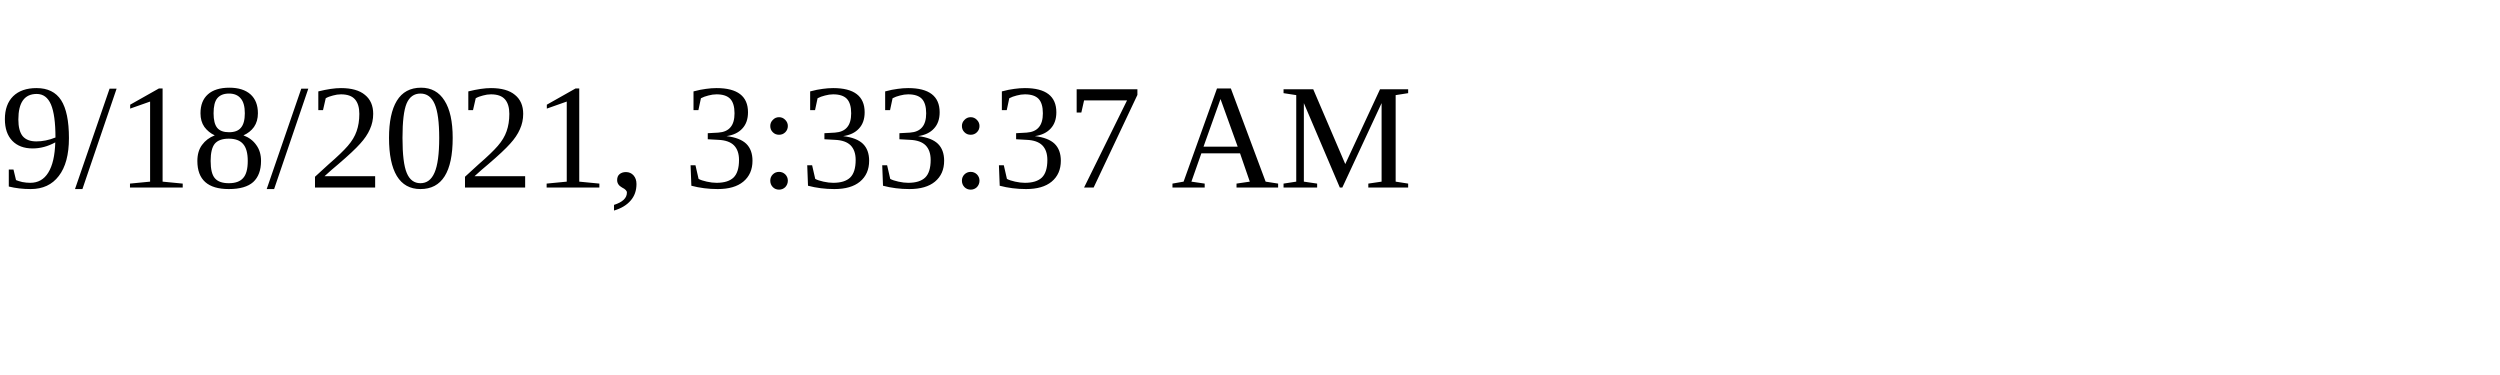
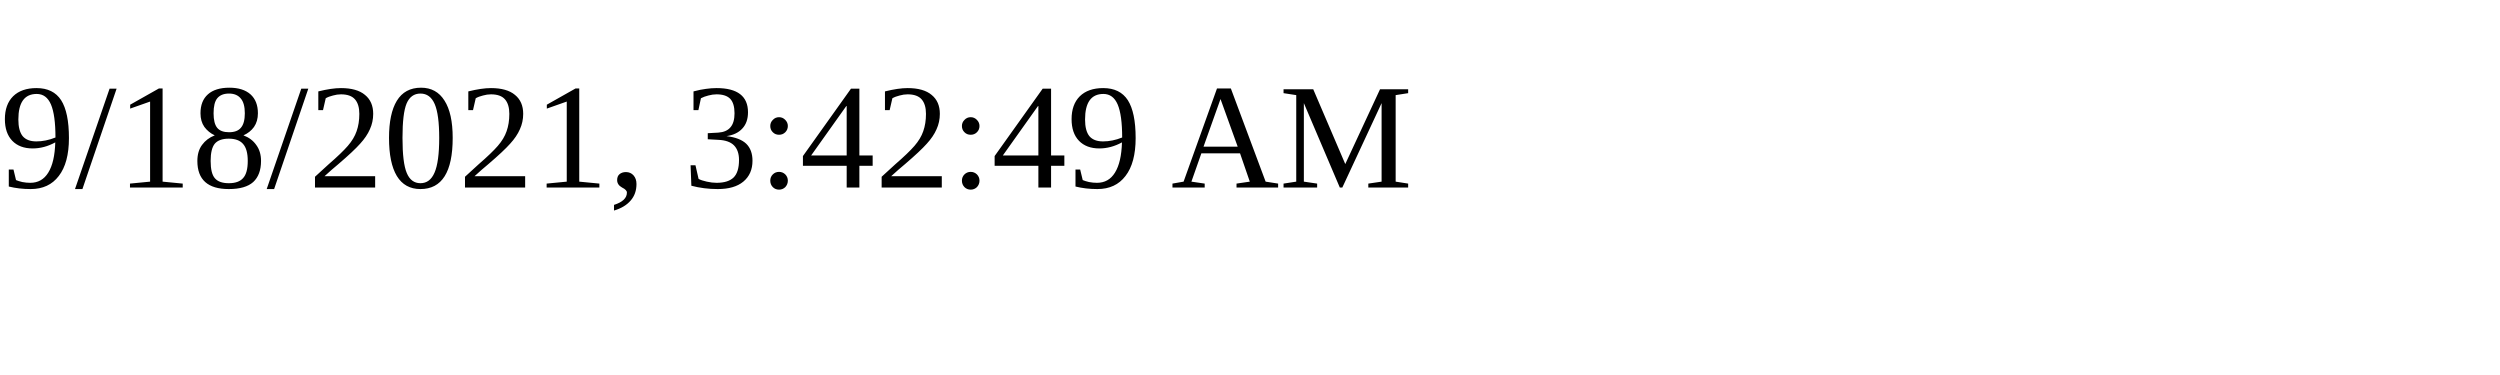
<svg xmlns="http://www.w3.org/2000/svg" height="30" width="200">
-   <text x="0" y="15">9/18/2021, 3:33:37 AM</text>
+   <text x="0" y="15">9/18/2021, 3:42:49 AM</text>
</svg>
